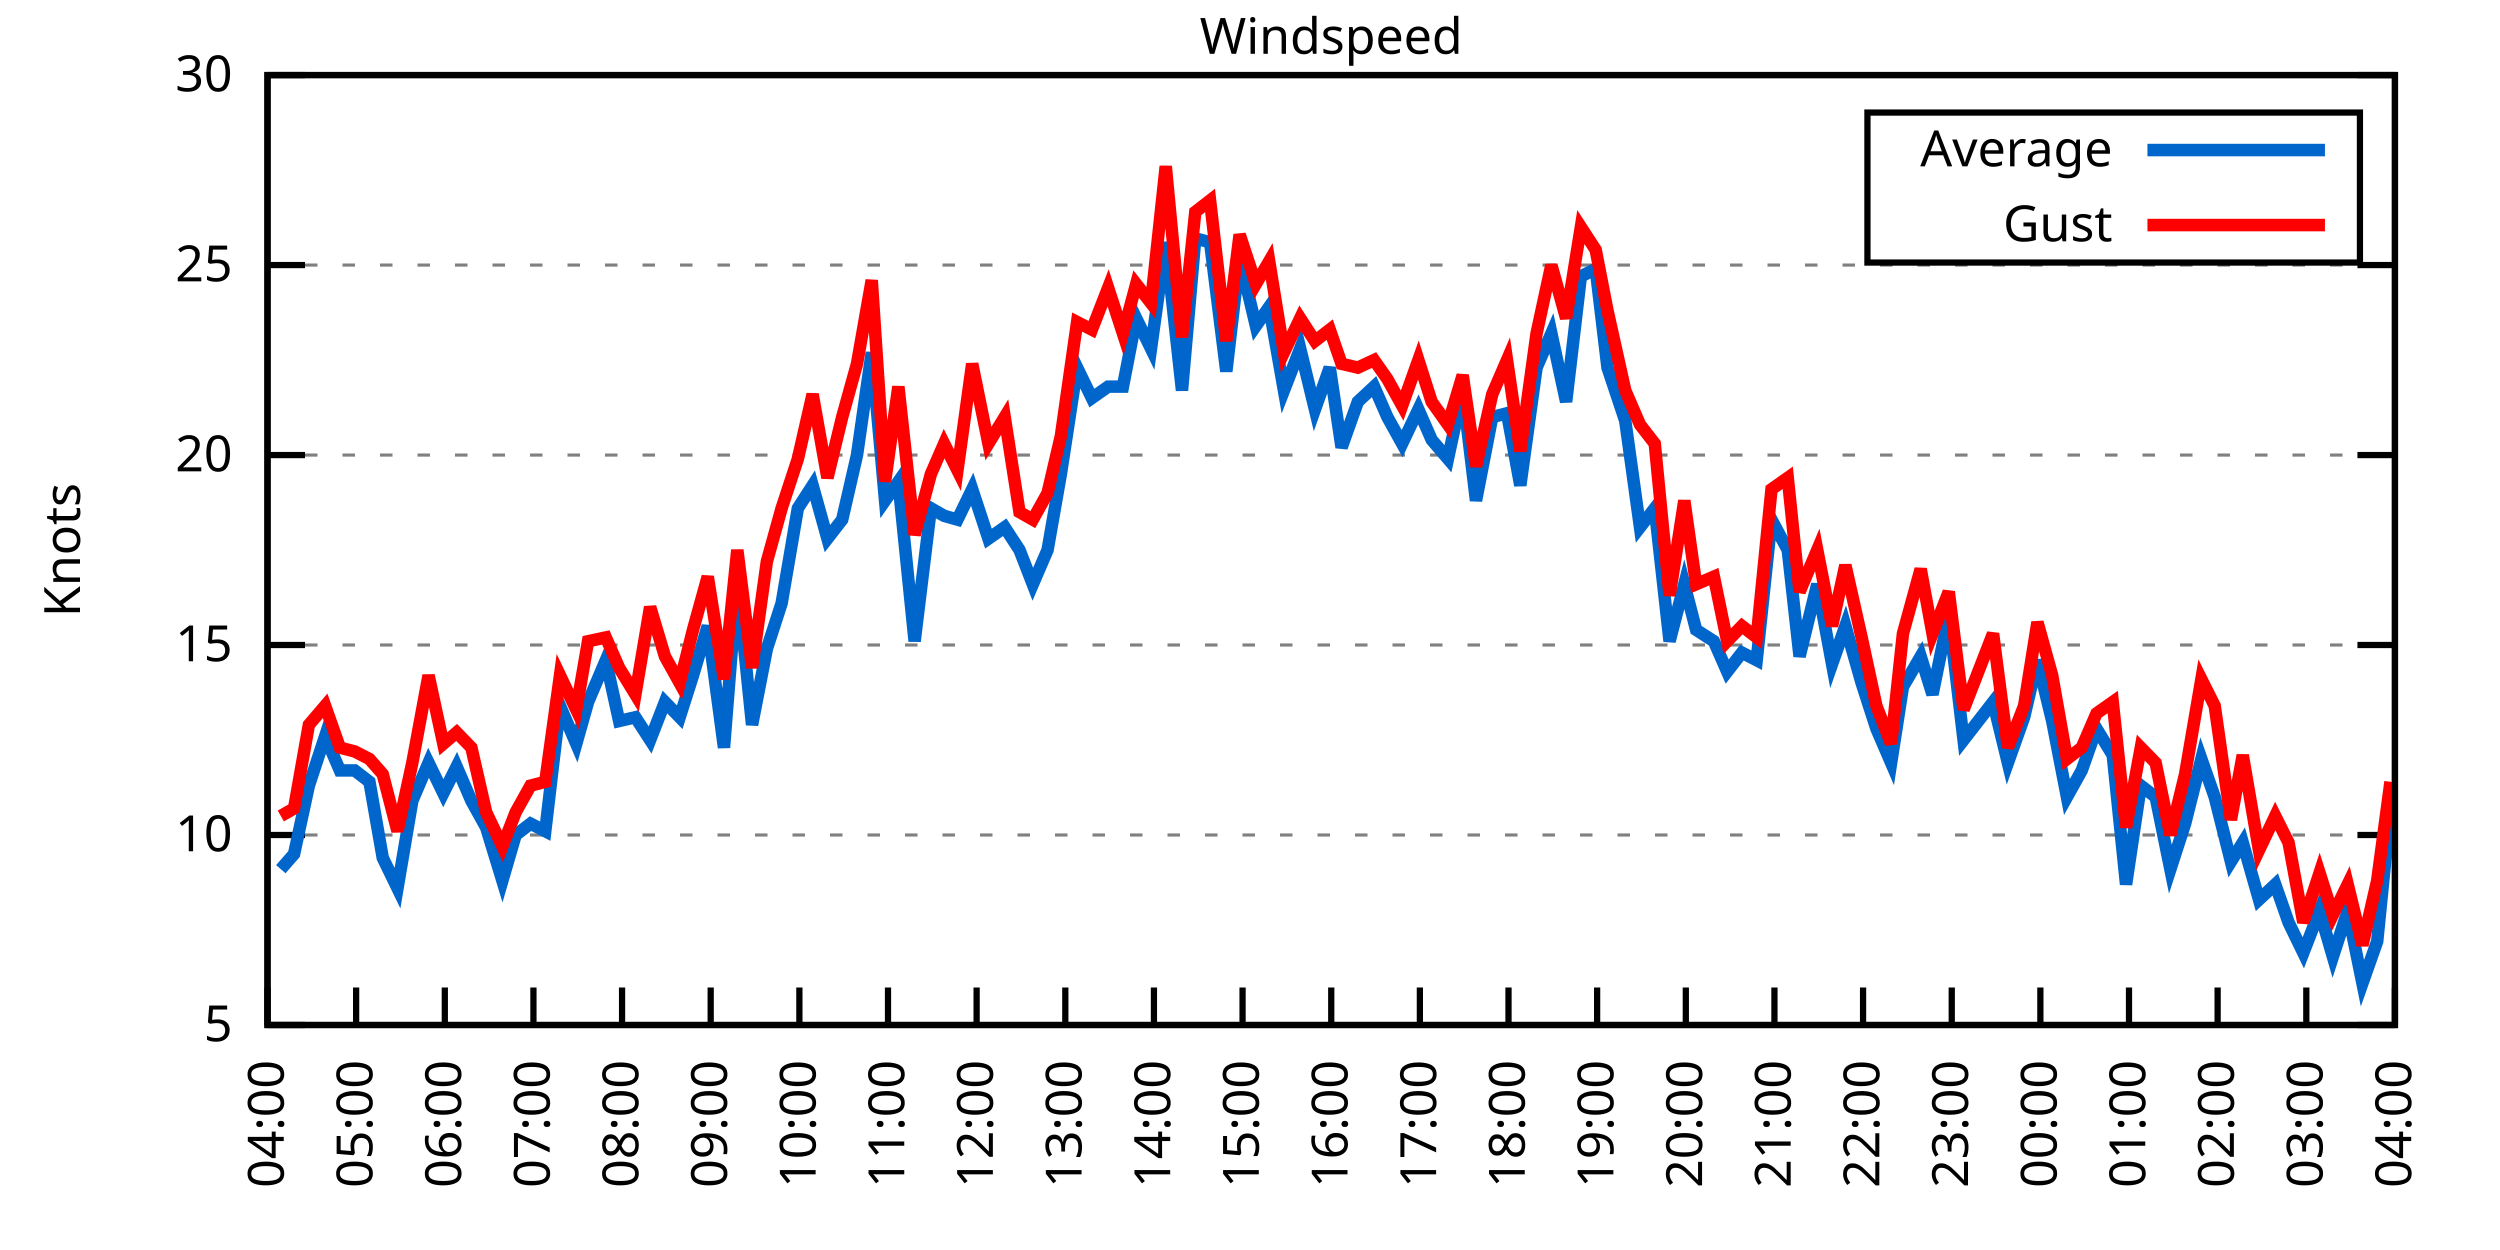
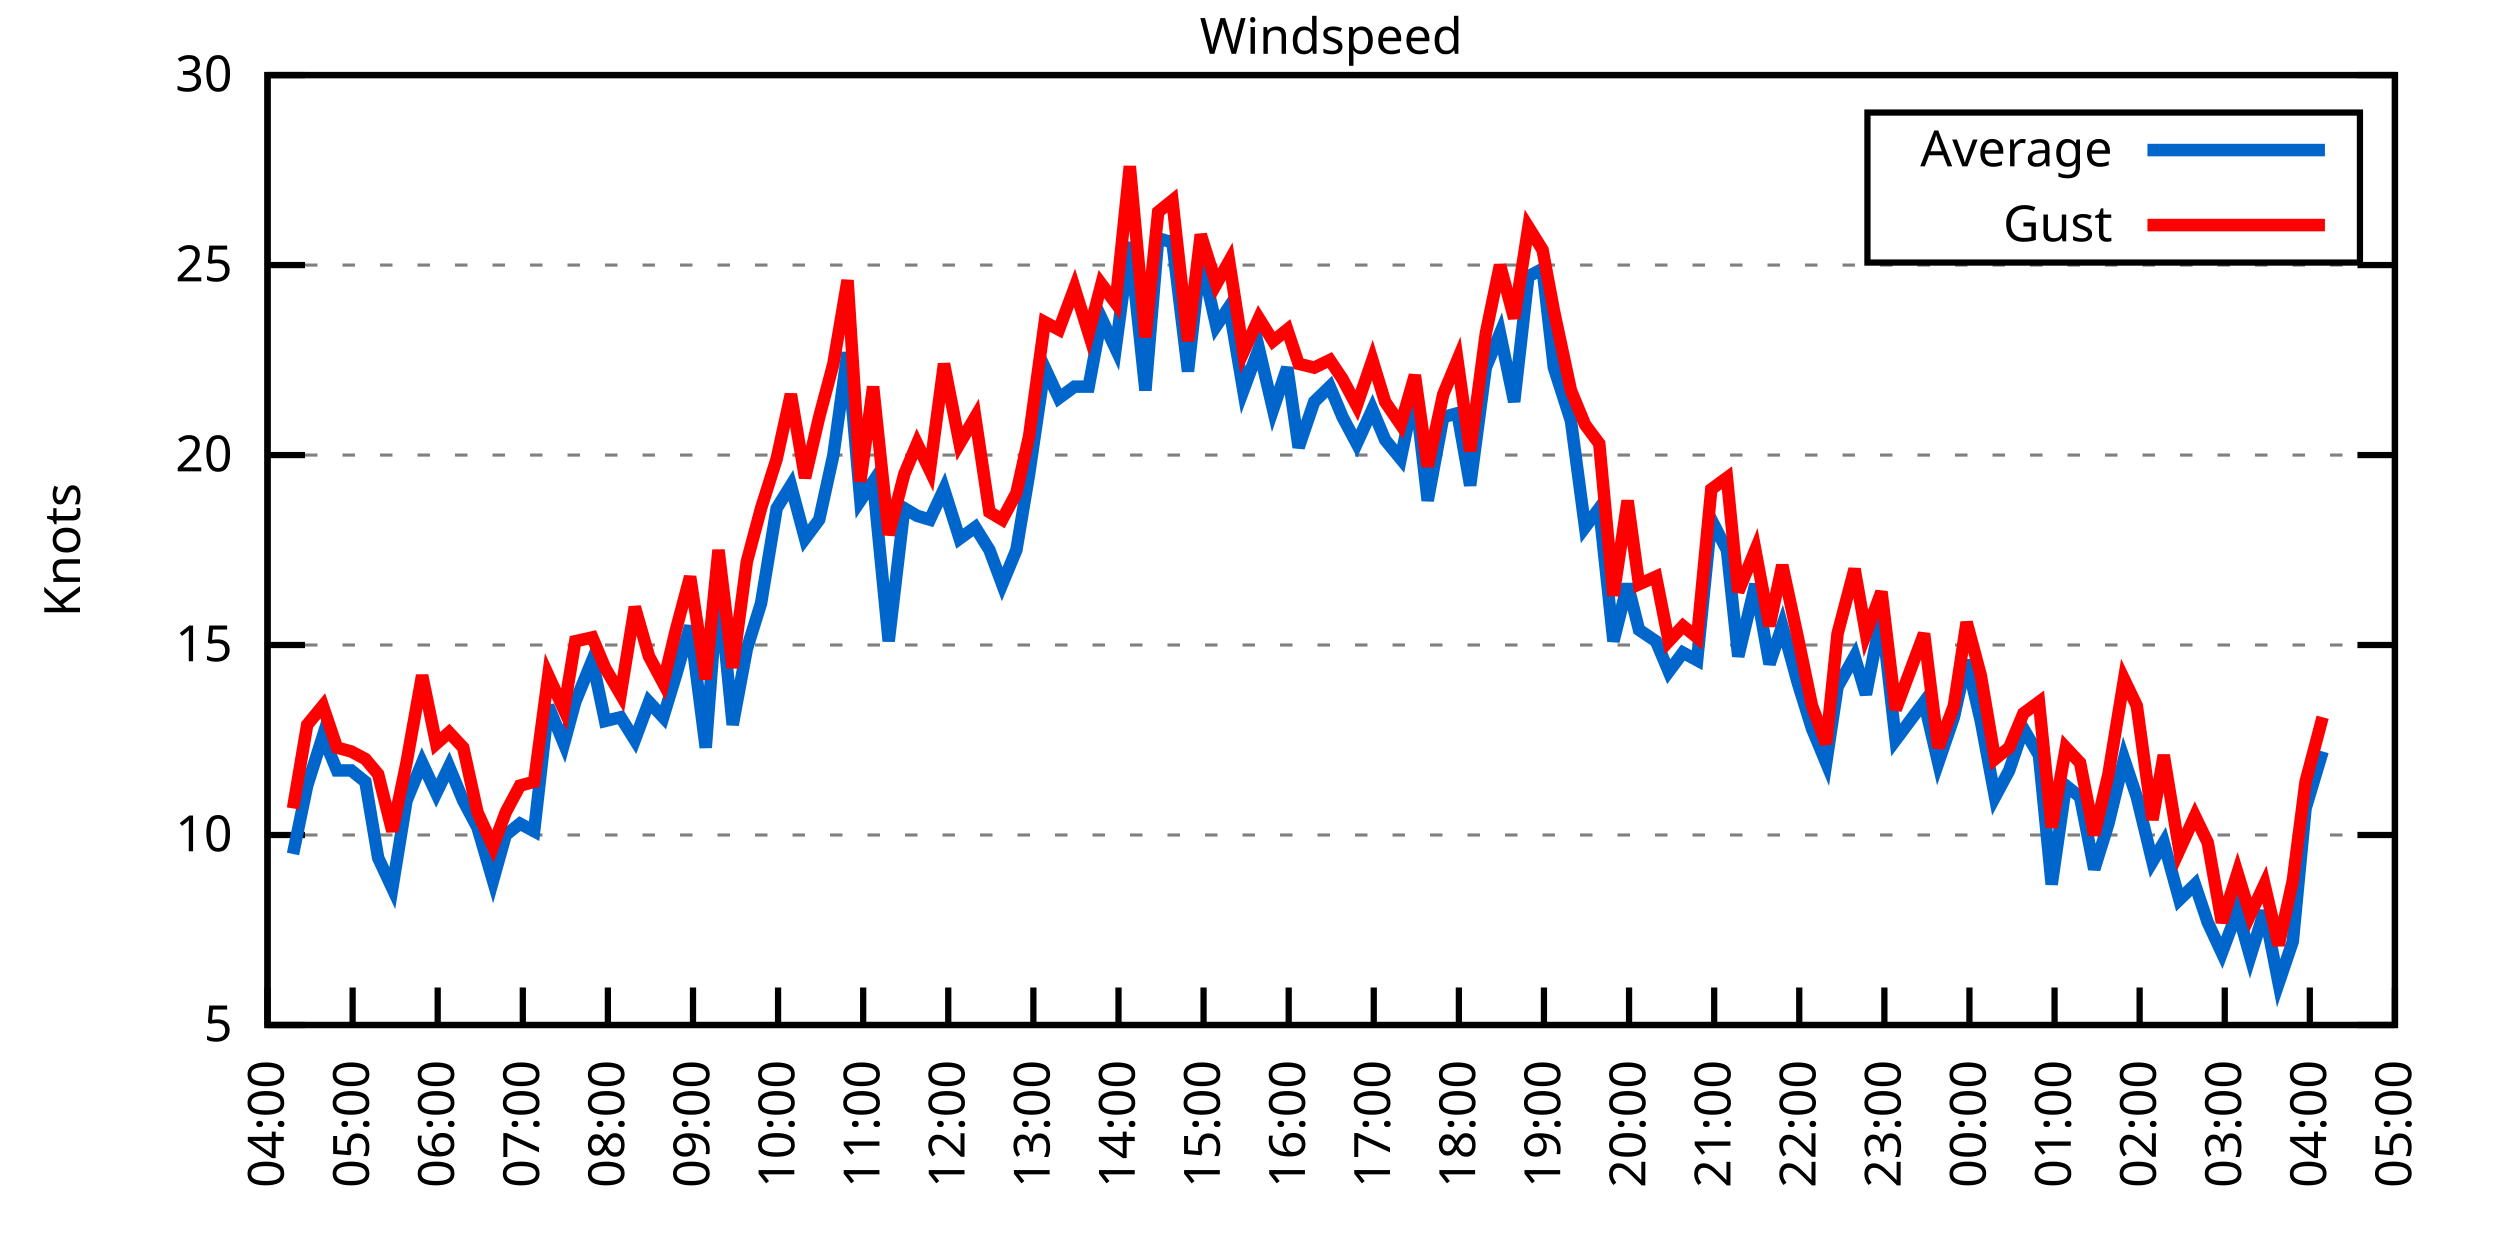
<svg xmlns="http://www.w3.org/2000/svg" xmlns:xlink="http://www.w3.org/1999/xlink" width="400" height="200" viewBox="0 0 400 200">
  <g id="gnuplot_canvas">
    <rect x="0" y="0" width="400" height="200" fill="none" />
    <defs>
      <circle id="gpDot" r="0.5" stroke-width="0.5" stroke="currentColor" />
      <path id="gpPt0" stroke-width="0.333" stroke="currentColor" d="M-1,0 h2 M0,-1 v2" />
      <path id="gpPt1" stroke-width="0.333" stroke="currentColor" d="M-1,-1 L1,1 M1,-1 L-1,1" />
      <path id="gpPt2" stroke-width="0.333" stroke="currentColor" d="M-1,0 L1,0 M0,-1 L0,1 M-1,-1 L1,1 M-1,1 L1,-1" />
      <rect id="gpPt3" stroke-width="0.333" stroke="currentColor" x="-1" y="-1" width="2" height="2" />
      <rect id="gpPt4" stroke-width="0.333" stroke="currentColor" fill="currentColor" x="-1" y="-1" width="2" height="2" />
      <circle id="gpPt5" stroke-width="0.333" stroke="currentColor" cx="0" cy="0" r="1" />
      <use xlink:href="#gpPt5" id="gpPt6" fill="currentColor" stroke="none" />
      <path id="gpPt7" stroke-width="0.333" stroke="currentColor" d="M0,-1.33 L-1.33,0.67 L1.33,0.67 z" />
      <use xlink:href="#gpPt7" id="gpPt8" fill="currentColor" stroke="none" />
      <use xlink:href="#gpPt7" id="gpPt9" stroke="currentColor" transform="rotate(180)" />
      <use xlink:href="#gpPt9" id="gpPt10" fill="currentColor" stroke="none" />
      <use xlink:href="#gpPt3" id="gpPt11" stroke="currentColor" transform="rotate(45)" />
      <use xlink:href="#gpPt11" id="gpPt12" fill="currentColor" stroke="none" />
      <path id="gpPt13" stroke-width="0.333" stroke="currentColor" d="M0,1.330 L1.265,0.411 L0.782,-1.067 L-0.782,-1.076 L-1.265,0.411 z" />
      <use xlink:href="#gpPt13" id="gpPt14" fill="currentColor" stroke="none" />
      <filter id="textbox" filterUnits="objectBoundingBox" x="0" y="0" height="1" width="1">
        <feFlood flood-color="white" flood-opacity="1" result="bgnd" />
        <feComposite in="SourceGraphic" in2="bgnd" operator="atop" />
      </filter>
      <filter id="greybox" filterUnits="objectBoundingBox" x="0" y="0" height="1" width="1">
        <feFlood flood-color="lightgrey" flood-opacity="1" result="grey" />
        <feComposite in="SourceGraphic" in2="grey" operator="atop" />
      </filter>
    </defs>
    <g fill="none" color="white" stroke="currentColor" stroke-width="1.00" stroke-linecap="butt" stroke-linejoin="miter">
</g>
    <g fill="none" color="black" stroke="currentColor" stroke-width="1.00" stroke-linecap="butt" stroke-linejoin="miter">
      <g stroke="none" shape-rendering="crispEdges">
        <polygon fill="rgb(255, 255, 255)" points="42.80,164.00 383.18,164.00 383.18,12.02 42.80,12.02 " />
      </g>
    </g>
    <g fill="none" color="black" stroke="currentColor" stroke-width="1.00" stroke-linecap="butt" stroke-linejoin="miter">
</g>
    <g fill="none" color="black" stroke="black" stroke-width="0.50" stroke-linecap="butt" stroke-linejoin="miter">
</g>
    <g fill="none" color="gray" stroke="currentColor" stroke-width="0.50" stroke-linecap="butt" stroke-linejoin="miter">
      <path stroke="gray" stroke-dasharray="2,4" class="gridline" d="M42.80,164.00 L383.19,164.00  " />
    </g>
    <g fill="none" color="gray" stroke="gray" stroke-width="1.00" stroke-linecap="butt" stroke-linejoin="miter">
</g>
    <g fill="none" color="black" stroke="currentColor" stroke-width="1.00" stroke-linecap="butt" stroke-linejoin="miter">
      <path stroke="black" d="M42.80,164.00 L48.80,164.00 M383.19,164.00 L377.19,164.00  " />
      <g transform="translate(37.20,166.60)" stroke="none" fill="black" font-family="Sans" font-size="8.00" text-anchor="end">
        <text>
          <tspan font-family="Sans"> 5</tspan>
        </text>
      </g>
    </g>
    <g fill="none" color="black" stroke="currentColor" stroke-width="1.00" stroke-linecap="butt" stroke-linejoin="miter">
</g>
    <g fill="none" color="black" stroke="black" stroke-width="0.50" stroke-linecap="butt" stroke-linejoin="miter">
</g>
    <g fill="none" color="gray" stroke="currentColor" stroke-width="0.50" stroke-linecap="butt" stroke-linejoin="miter">
      <path stroke="gray" stroke-dasharray="2,4" class="gridline" d="M42.80,133.60 L383.19,133.60  " />
    </g>
    <g fill="none" color="gray" stroke="gray" stroke-width="1.00" stroke-linecap="butt" stroke-linejoin="miter">
</g>
    <g fill="none" color="black" stroke="currentColor" stroke-width="1.00" stroke-linecap="butt" stroke-linejoin="miter">
      <path stroke="black" d="M42.80,133.60 L48.80,133.60 M383.19,133.60 L377.19,133.60  " />
      <g transform="translate(37.20,136.20)" stroke="none" fill="black" font-family="Sans" font-size="8.00" text-anchor="end">
        <text>
          <tspan font-family="Sans"> 10</tspan>
        </text>
      </g>
    </g>
    <g fill="none" color="black" stroke="currentColor" stroke-width="1.00" stroke-linecap="butt" stroke-linejoin="miter">
</g>
    <g fill="none" color="black" stroke="black" stroke-width="0.50" stroke-linecap="butt" stroke-linejoin="miter">
</g>
    <g fill="none" color="gray" stroke="currentColor" stroke-width="0.50" stroke-linecap="butt" stroke-linejoin="miter">
      <path stroke="gray" stroke-dasharray="2,4" class="gridline" d="M42.80,103.20 L383.19,103.20  " />
    </g>
    <g fill="none" color="gray" stroke="gray" stroke-width="1.00" stroke-linecap="butt" stroke-linejoin="miter">
</g>
    <g fill="none" color="black" stroke="currentColor" stroke-width="1.00" stroke-linecap="butt" stroke-linejoin="miter">
      <path stroke="black" d="M42.80,103.20 L48.80,103.20 M383.19,103.20 L377.19,103.20  " />
      <g transform="translate(37.20,105.80)" stroke="none" fill="black" font-family="Sans" font-size="8.00" text-anchor="end">
        <text>
          <tspan font-family="Sans"> 15</tspan>
        </text>
      </g>
    </g>
    <g fill="none" color="black" stroke="currentColor" stroke-width="1.00" stroke-linecap="butt" stroke-linejoin="miter">
</g>
    <g fill="none" color="black" stroke="black" stroke-width="0.50" stroke-linecap="butt" stroke-linejoin="miter">
</g>
    <g fill="none" color="gray" stroke="currentColor" stroke-width="0.50" stroke-linecap="butt" stroke-linejoin="miter">
      <path stroke="gray" stroke-dasharray="2,4" class="gridline" d="M42.80,72.81 L383.19,72.81  " />
    </g>
    <g fill="none" color="gray" stroke="gray" stroke-width="1.00" stroke-linecap="butt" stroke-linejoin="miter">
</g>
    <g fill="none" color="black" stroke="currentColor" stroke-width="1.00" stroke-linecap="butt" stroke-linejoin="miter">
      <path stroke="black" d="M42.80,72.81 L48.80,72.81 M383.19,72.81 L377.19,72.81  " />
      <g transform="translate(37.20,75.41)" stroke="none" fill="black" font-family="Sans" font-size="8.00" text-anchor="end">
        <text>
          <tspan font-family="Sans"> 20</tspan>
        </text>
      </g>
    </g>
    <g fill="none" color="black" stroke="currentColor" stroke-width="1.00" stroke-linecap="butt" stroke-linejoin="miter">
</g>
    <g fill="none" color="black" stroke="black" stroke-width="0.50" stroke-linecap="butt" stroke-linejoin="miter">
</g>
    <g fill="none" color="gray" stroke="currentColor" stroke-width="0.50" stroke-linecap="butt" stroke-linejoin="miter">
      <path stroke="gray" stroke-dasharray="2,4" class="gridline" d="M42.80,42.41 L383.19,42.41  " />
    </g>
    <g fill="none" color="gray" stroke="gray" stroke-width="1.00" stroke-linecap="butt" stroke-linejoin="miter">
</g>
    <g fill="none" color="black" stroke="currentColor" stroke-width="1.00" stroke-linecap="butt" stroke-linejoin="miter">
      <path stroke="black" d="M42.80,42.41 L48.80,42.41 M383.19,42.41 L377.19,42.41  " />
      <g transform="translate(37.20,45.01)" stroke="none" fill="black" font-family="Sans" font-size="8.00" text-anchor="end">
        <text>
          <tspan font-family="Sans"> 25</tspan>
        </text>
      </g>
    </g>
    <g fill="none" color="black" stroke="currentColor" stroke-width="1.00" stroke-linecap="butt" stroke-linejoin="miter">
</g>
    <g fill="none" color="black" stroke="black" stroke-width="0.50" stroke-linecap="butt" stroke-linejoin="miter">
</g>
    <g fill="none" color="gray" stroke="currentColor" stroke-width="0.50" stroke-linecap="butt" stroke-linejoin="miter">
      <path stroke="gray" stroke-dasharray="2,4" class="gridline" d="M42.80,12.01 L383.19,12.01  " />
    </g>
    <g fill="none" color="gray" stroke="gray" stroke-width="1.00" stroke-linecap="butt" stroke-linejoin="miter">
</g>
    <g fill="none" color="black" stroke="currentColor" stroke-width="1.00" stroke-linecap="butt" stroke-linejoin="miter">
      <path stroke="black" d="M42.80,12.01 L48.80,12.01 M383.19,12.01 L377.19,12.01  " />
      <g transform="translate(37.20,14.61)" stroke="none" fill="black" font-family="Sans" font-size="8.00" text-anchor="end">
        <text>
          <tspan font-family="Sans"> 30</tspan>
        </text>
      </g>
    </g>
    <g fill="none" color="black" stroke="currentColor" stroke-width="1.00" stroke-linecap="butt" stroke-linejoin="miter">
      <path stroke="black" d="M42.80,164.00 L42.80,158.00  " />
      <g transform="translate(45.40,169.60) rotate(270.00)" stroke="none" fill="black" font-family="Sans" font-size="8.00" text-anchor="end">
        <text>
          <tspan font-family="Sans">04:00</tspan>
        </text>
      </g>
    </g>
    <g fill="none" color="black" stroke="currentColor" stroke-width="1.00" stroke-linecap="butt" stroke-linejoin="miter">
-       <path stroke="black" d="M56.98,164.00 L56.98,158.00  " />
-       <g transform="translate(59.58,169.60) rotate(270.00)" stroke="none" fill="black" font-family="Sans" font-size="8.00" text-anchor="end">
+       <path stroke="black" d="M56.42,164.00 L56.42,158.00  " />
+       <g transform="translate(59.02,169.60) rotate(270.00)" stroke="none" fill="black" font-family="Sans" font-size="8.00" text-anchor="end">
        <text>
          <tspan font-family="Sans">05:00</tspan>
        </text>
      </g>
    </g>
    <g fill="none" color="black" stroke="currentColor" stroke-width="1.00" stroke-linecap="butt" stroke-linejoin="miter">
-       <path stroke="black" d="M71.17,164.00 L71.17,158.00  " />
-       <g transform="translate(73.77,169.60) rotate(270.00)" stroke="none" fill="black" font-family="Sans" font-size="8.00" text-anchor="end">
+       <path stroke="black" d="M70.03,164.00 L70.03,158.00  " />
+       <g transform="translate(72.63,169.60) rotate(270.00)" stroke="none" fill="black" font-family="Sans" font-size="8.00" text-anchor="end">
        <text>
          <tspan font-family="Sans">06:00</tspan>
        </text>
      </g>
    </g>
    <g fill="none" color="black" stroke="currentColor" stroke-width="1.00" stroke-linecap="butt" stroke-linejoin="miter">
-       <path stroke="black" d="M85.35,164.00 L85.35,158.00  " />
-       <g transform="translate(87.95,169.60) rotate(270.00)" stroke="none" fill="black" font-family="Sans" font-size="8.00" text-anchor="end">
+       <path stroke="black" d="M83.65,164.00 L83.65,158.00  " />
+       <g transform="translate(86.25,169.60) rotate(270.00)" stroke="none" fill="black" font-family="Sans" font-size="8.00" text-anchor="end">
        <text>
          <tspan font-family="Sans">07:00</tspan>
        </text>
      </g>
    </g>
    <g fill="none" color="black" stroke="currentColor" stroke-width="1.00" stroke-linecap="butt" stroke-linejoin="miter">
-       <path stroke="black" d="M99.53,164.00 L99.53,158.00  " />
-       <g transform="translate(102.13,169.60) rotate(270.00)" stroke="none" fill="black" font-family="Sans" font-size="8.00" text-anchor="end">
+       <path stroke="black" d="M97.26,164.00 L97.26,158.00  " />
+       <g transform="translate(99.86,169.60) rotate(270.00)" stroke="none" fill="black" font-family="Sans" font-size="8.00" text-anchor="end">
        <text>
          <tspan font-family="Sans">08:00</tspan>
        </text>
      </g>
    </g>
    <g fill="none" color="black" stroke="currentColor" stroke-width="1.00" stroke-linecap="butt" stroke-linejoin="miter">
-       <path stroke="black" d="M113.71,164.00 L113.71,158.00  " />
-       <g transform="translate(116.31,169.60) rotate(270.00)" stroke="none" fill="black" font-family="Sans" font-size="8.00" text-anchor="end">
+       <path stroke="black" d="M110.88,164.00 L110.88,158.00  " />
+       <g transform="translate(113.48,169.60) rotate(270.00)" stroke="none" fill="black" font-family="Sans" font-size="8.00" text-anchor="end">
        <text>
          <tspan font-family="Sans">09:00</tspan>
        </text>
      </g>
    </g>
    <g fill="none" color="black" stroke="currentColor" stroke-width="1.00" stroke-linecap="butt" stroke-linejoin="miter">
-       <path stroke="black" d="M127.90,164.00 L127.90,158.00  " />
-       <g transform="translate(130.50,169.60) rotate(270.00)" stroke="none" fill="black" font-family="Sans" font-size="8.00" text-anchor="end">
+       <path stroke="black" d="M124.49,164.00 L124.49,158.00  " />
+       <g transform="translate(127.09,169.60) rotate(270.00)" stroke="none" fill="black" font-family="Sans" font-size="8.00" text-anchor="end">
        <text>
          <tspan font-family="Sans">10:00</tspan>
        </text>
      </g>
    </g>
    <g fill="none" color="black" stroke="currentColor" stroke-width="1.00" stroke-linecap="butt" stroke-linejoin="miter">
-       <path stroke="black" d="M142.08,164.00 L142.08,158.00  " />
-       <g transform="translate(144.68,169.60) rotate(270.00)" stroke="none" fill="black" font-family="Sans" font-size="8.00" text-anchor="end">
+       <path stroke="black" d="M138.11,164.00 L138.11,158.00  " />
+       <g transform="translate(140.71,169.60) rotate(270.00)" stroke="none" fill="black" font-family="Sans" font-size="8.00" text-anchor="end">
        <text>
          <tspan font-family="Sans">11:00</tspan>
        </text>
      </g>
    </g>
    <g fill="none" color="black" stroke="currentColor" stroke-width="1.00" stroke-linecap="butt" stroke-linejoin="miter">
-       <path stroke="black" d="M156.26,164.00 L156.26,158.00  " />
-       <g transform="translate(158.86,169.60) rotate(270.00)" stroke="none" fill="black" font-family="Sans" font-size="8.00" text-anchor="end">
+       <path stroke="black" d="M151.72,164.00 L151.72,158.00  " />
+       <g transform="translate(154.32,169.60) rotate(270.00)" stroke="none" fill="black" font-family="Sans" font-size="8.00" text-anchor="end">
        <text>
          <tspan font-family="Sans">12:00</tspan>
        </text>
      </g>
    </g>
    <g fill="none" color="black" stroke="currentColor" stroke-width="1.00" stroke-linecap="butt" stroke-linejoin="miter">
-       <path stroke="black" d="M170.45,164.00 L170.45,158.00  " />
-       <g transform="translate(173.05,169.60) rotate(270.00)" stroke="none" fill="black" font-family="Sans" font-size="8.00" text-anchor="end">
+       <path stroke="black" d="M165.34,164.00 L165.34,158.00  " />
+       <g transform="translate(167.94,169.60) rotate(270.00)" stroke="none" fill="black" font-family="Sans" font-size="8.00" text-anchor="end">
        <text>
          <tspan font-family="Sans">13:00</tspan>
        </text>
      </g>
    </g>
    <g fill="none" color="black" stroke="currentColor" stroke-width="1.00" stroke-linecap="butt" stroke-linejoin="miter">
-       <path stroke="black" d="M184.63,164.00 L184.63,158.00  " />
-       <g transform="translate(187.23,169.60) rotate(270.00)" stroke="none" fill="black" font-family="Sans" font-size="8.00" text-anchor="end">
+       <path stroke="black" d="M178.96,164.00 L178.96,158.00  " />
+       <g transform="translate(181.56,169.60) rotate(270.00)" stroke="none" fill="black" font-family="Sans" font-size="8.00" text-anchor="end">
        <text>
          <tspan font-family="Sans">14:00</tspan>
        </text>
      </g>
    </g>
    <g fill="none" color="black" stroke="currentColor" stroke-width="1.00" stroke-linecap="butt" stroke-linejoin="miter">
-       <path stroke="black" d="M198.81,164.00 L198.81,158.00  " />
-       <g transform="translate(201.41,169.60) rotate(270.00)" stroke="none" fill="black" font-family="Sans" font-size="8.00" text-anchor="end">
+       <path stroke="black" d="M192.57,164.00 L192.57,158.00  " />
+       <g transform="translate(195.17,169.60) rotate(270.00)" stroke="none" fill="black" font-family="Sans" font-size="8.00" text-anchor="end">
        <text>
          <tspan font-family="Sans">15:00</tspan>
        </text>
      </g>
    </g>
    <g fill="none" color="black" stroke="currentColor" stroke-width="1.00" stroke-linecap="butt" stroke-linejoin="miter">
-       <path stroke="black" d="M213.00,164.00 L213.00,158.00  " />
-       <g transform="translate(215.60,169.60) rotate(270.00)" stroke="none" fill="black" font-family="Sans" font-size="8.00" text-anchor="end">
+       <path stroke="black" d="M206.19,164.00 L206.19,158.00  " />
+       <g transform="translate(208.79,169.60) rotate(270.00)" stroke="none" fill="black" font-family="Sans" font-size="8.00" text-anchor="end">
        <text>
          <tspan font-family="Sans">16:00</tspan>
        </text>
      </g>
    </g>
    <g fill="none" color="black" stroke="currentColor" stroke-width="1.00" stroke-linecap="butt" stroke-linejoin="miter">
-       <path stroke="black" d="M227.18,164.00 L227.18,158.00  " />
-       <g transform="translate(229.78,169.60) rotate(270.00)" stroke="none" fill="black" font-family="Sans" font-size="8.00" text-anchor="end">
+       <path stroke="black" d="M219.80,164.00 L219.80,158.00  " />
+       <g transform="translate(222.40,169.60) rotate(270.00)" stroke="none" fill="black" font-family="Sans" font-size="8.00" text-anchor="end">
        <text>
          <tspan font-family="Sans">17:00</tspan>
        </text>
      </g>
    </g>
    <g fill="none" color="black" stroke="currentColor" stroke-width="1.00" stroke-linecap="butt" stroke-linejoin="miter">
-       <path stroke="black" d="M241.36,164.00 L241.36,158.00  " />
-       <g transform="translate(243.96,169.60) rotate(270.00)" stroke="none" fill="black" font-family="Sans" font-size="8.00" text-anchor="end">
+       <path stroke="black" d="M233.42,164.00 L233.42,158.00  " />
+       <g transform="translate(236.02,169.60) rotate(270.00)" stroke="none" fill="black" font-family="Sans" font-size="8.00" text-anchor="end">
        <text>
          <tspan font-family="Sans">18:00</tspan>
        </text>
      </g>
    </g>
    <g fill="none" color="black" stroke="currentColor" stroke-width="1.00" stroke-linecap="butt" stroke-linejoin="miter">
-       <path stroke="black" d="M255.54,164.00 L255.54,158.00  " />
-       <g transform="translate(258.14,169.60) rotate(270.00)" stroke="none" fill="black" font-family="Sans" font-size="8.00" text-anchor="end">
+       <path stroke="black" d="M247.03,164.00 L247.03,158.00  " />
+       <g transform="translate(249.63,169.60) rotate(270.00)" stroke="none" fill="black" font-family="Sans" font-size="8.00" text-anchor="end">
        <text>
          <tspan font-family="Sans">19:00</tspan>
        </text>
      </g>
    </g>
    <g fill="none" color="black" stroke="currentColor" stroke-width="1.00" stroke-linecap="butt" stroke-linejoin="miter">
-       <path stroke="black" d="M269.73,164.00 L269.73,158.00  " />
-       <g transform="translate(272.33,169.60) rotate(270.00)" stroke="none" fill="black" font-family="Sans" font-size="8.00" text-anchor="end">
+       <path stroke="black" d="M260.65,164.00 L260.65,158.00  " />
+       <g transform="translate(263.25,169.60) rotate(270.00)" stroke="none" fill="black" font-family="Sans" font-size="8.00" text-anchor="end">
        <text>
          <tspan font-family="Sans">20:00</tspan>
        </text>
      </g>
    </g>
    <g fill="none" color="black" stroke="currentColor" stroke-width="1.00" stroke-linecap="butt" stroke-linejoin="miter">
-       <path stroke="black" d="M283.91,164.00 L283.91,158.00  " />
-       <g transform="translate(286.51,169.60) rotate(270.00)" stroke="none" fill="black" font-family="Sans" font-size="8.00" text-anchor="end">
+       <path stroke="black" d="M274.27,164.00 L274.27,158.00  " />
+       <g transform="translate(276.87,169.60) rotate(270.00)" stroke="none" fill="black" font-family="Sans" font-size="8.00" text-anchor="end">
        <text>
          <tspan font-family="Sans">21:00</tspan>
        </text>
      </g>
    </g>
    <g fill="none" color="black" stroke="currentColor" stroke-width="1.00" stroke-linecap="butt" stroke-linejoin="miter">
-       <path stroke="black" d="M298.09,164.00 L298.09,158.00  " />
-       <g transform="translate(300.69,169.60) rotate(270.00)" stroke="none" fill="black" font-family="Sans" font-size="8.00" text-anchor="end">
+       <path stroke="black" d="M287.88,164.00 L287.88,158.00  " />
+       <g transform="translate(290.48,169.60) rotate(270.00)" stroke="none" fill="black" font-family="Sans" font-size="8.00" text-anchor="end">
        <text>
          <tspan font-family="Sans">22:00</tspan>
        </text>
      </g>
    </g>
    <g fill="none" color="black" stroke="currentColor" stroke-width="1.00" stroke-linecap="butt" stroke-linejoin="miter">
-       <path stroke="black" d="M312.28,164.00 L312.28,158.00  " />
-       <g transform="translate(314.88,169.60) rotate(270.00)" stroke="none" fill="black" font-family="Sans" font-size="8.00" text-anchor="end">
+       <path stroke="black" d="M301.50,164.00 L301.50,158.00  " />
+       <g transform="translate(304.10,169.60) rotate(270.00)" stroke="none" fill="black" font-family="Sans" font-size="8.00" text-anchor="end">
        <text>
          <tspan font-family="Sans">23:00</tspan>
        </text>
      </g>
    </g>
    <g fill="none" color="black" stroke="currentColor" stroke-width="1.00" stroke-linecap="butt" stroke-linejoin="miter">
-       <path stroke="black" d="M326.46,164.00 L326.46,158.00  " />
-       <g transform="translate(329.06,169.60) rotate(270.00)" stroke="none" fill="black" font-family="Sans" font-size="8.00" text-anchor="end">
+       <path stroke="black" d="M315.11,164.00 L315.11,158.00  " />
+       <g transform="translate(317.71,169.60) rotate(270.00)" stroke="none" fill="black" font-family="Sans" font-size="8.00" text-anchor="end">
        <text>
          <tspan font-family="Sans">00:00</tspan>
        </text>
      </g>
    </g>
    <g fill="none" color="black" stroke="currentColor" stroke-width="1.00" stroke-linecap="butt" stroke-linejoin="miter">
-       <path stroke="black" d="M340.64,164.00 L340.64,158.00  " />
-       <g transform="translate(343.24,169.60) rotate(270.00)" stroke="none" fill="black" font-family="Sans" font-size="8.00" text-anchor="end">
+       <path stroke="black" d="M328.73,164.00 L328.73,158.00  " />
+       <g transform="translate(331.33,169.60) rotate(270.00)" stroke="none" fill="black" font-family="Sans" font-size="8.00" text-anchor="end">
        <text>
          <tspan font-family="Sans">01:00</tspan>
        </text>
      </g>
    </g>
    <g fill="none" color="black" stroke="currentColor" stroke-width="1.00" stroke-linecap="butt" stroke-linejoin="miter">
-       <path stroke="black" d="M354.82,164.00 L354.82,158.00  " />
-       <g transform="translate(357.42,169.60) rotate(270.00)" stroke="none" fill="black" font-family="Sans" font-size="8.00" text-anchor="end">
+       <path stroke="black" d="M342.34,164.00 L342.34,158.00  " />
+       <g transform="translate(344.94,169.60) rotate(270.00)" stroke="none" fill="black" font-family="Sans" font-size="8.00" text-anchor="end">
        <text>
          <tspan font-family="Sans">02:00</tspan>
        </text>
      </g>
    </g>
    <g fill="none" color="black" stroke="currentColor" stroke-width="1.00" stroke-linecap="butt" stroke-linejoin="miter">
-       <path stroke="black" d="M369.01,164.00 L369.01,158.00  " />
-       <g transform="translate(371.61,169.60) rotate(270.00)" stroke="none" fill="black" font-family="Sans" font-size="8.00" text-anchor="end">
+       <path stroke="black" d="M355.96,164.00 L355.96,158.00  " />
+       <g transform="translate(358.56,169.60) rotate(270.00)" stroke="none" fill="black" font-family="Sans" font-size="8.00" text-anchor="end">
        <text>
          <tspan font-family="Sans">03:00</tspan>
+         </text>
+       </g>
+     </g>
+     <g fill="none" color="black" stroke="currentColor" stroke-width="1.00" stroke-linecap="butt" stroke-linejoin="miter">
+       <path stroke="black" d="M369.57,164.00 L369.57,158.00  " />
+       <g transform="translate(372.17,169.60) rotate(270.00)" stroke="none" fill="black" font-family="Sans" font-size="8.00" text-anchor="end">
+         <text>
+           <tspan font-family="Sans">04:00</tspan>
        </text>
      </g>
    </g>
    <g fill="none" color="black" stroke="currentColor" stroke-width="1.00" stroke-linecap="butt" stroke-linejoin="miter">
      <path stroke="black" d="M383.19,164.00 L383.19,158.00  " />
      <g transform="translate(385.79,169.60) rotate(270.00)" stroke="none" fill="black" font-family="Sans" font-size="8.00" text-anchor="end">
        <text>
-           <tspan font-family="Sans">04:00</tspan>
+           <tspan font-family="Sans">05:00</tspan>
        </text>
      </g>
    </g>
    <g fill="none" color="black" stroke="currentColor" stroke-width="1.00" stroke-linecap="butt" stroke-linejoin="miter">
</g>
    <g fill="none" color="black" stroke="currentColor" stroke-width="1.00" stroke-linecap="butt" stroke-linejoin="miter">
      <path stroke="black" d="M42.80,12.01 L42.80,164.00 L383.19,164.00 L383.19,12.01 L42.80,12.01 Z  " />
    </g>
    <g fill="none" color="black" stroke="currentColor" stroke-width="1.00" stroke-linecap="butt" stroke-linejoin="miter">
</g>
    <g fill="none" color="black" stroke="currentColor" stroke-width="1.00" stroke-linecap="butt" stroke-linejoin="miter">
      <path stroke="black" d="M298.79,42.01 L298.79,18.01 L377.59,18.01 L377.59,42.01 L298.79,42.01 Z  " />
    </g>
    <g id="Windspeed_plot_1">
      <g fill="none" color="white" stroke="black" stroke-width="2.00" stroke-linecap="butt" stroke-linejoin="miter">
</g>
      <g fill="none" color="black" stroke="currentColor" stroke-width="2.00" stroke-linecap="butt" stroke-linejoin="miter">
        <g transform="translate(337.99,26.61)" stroke="none" fill="black" font-family="Sans" font-size="8.00" text-anchor="end">
          <text>
            <tspan font-family="Sans">Average</tspan>
          </text>
        </g>
      </g>
      <g fill="none" color="black" stroke="currentColor" stroke-width="2.00" stroke-linecap="butt" stroke-linejoin="miter">
-         <path stroke="rgb(  0, 102, 204)" d="M343.59,24.01 L371.99,24.01 M44.93,139.07 L47.05,136.64 L49.42,125.70 L52.02,117.80 L54.38,123.27 L56.75,123.27   L59.11,125.09 L61.24,137.25 L63.60,142.11 L65.97,128.13 L68.57,122.05 L70.93,126.91 L73.06,122.66 L75.42,128.13   L77.78,132.39 L80.38,140.90 L82.51,133.60 L84.88,131.78 L87.24,132.99 L89.60,112.93 L92.20,119.01 L94.09,112.32   L96.93,105.64 L99.06,115.36 L101.66,114.76 L104.02,118.40 L106.39,112.32 L108.75,114.76 L110.88,108.07 L113.24,100.16   L115.84,119.62 L117.97,92.87 L120.33,115.97 L122.70,103.81 L125.06,96.52 L127.66,81.32 L130.02,77.67 L132.39,86.18   L134.75,83.14 L137.12,72.81 L139.48,56.39 L141.61,80.10 L143.74,77.06 L146.34,102.60 L148.94,81.32 L151.06,82.53   L153.19,83.14 L155.55,78.28 L158.15,86.18 L160.75,84.36 L163.12,88.00 L165.25,93.48 L167.61,88.00 L169.74,75.85   L172.34,58.82 L174.70,63.69 L177.30,61.86 L179.67,61.86 L181.79,50.92 L184.16,55.78 L186.52,38.76 L189.12,62.47   L191.25,38.15 L193.61,38.76 L196.21,59.43 L198.34,41.19 L200.94,52.14 L203.07,49.10 L205.43,62.47 L208.03,55.78   L210.39,65.51 L212.76,58.82 L214.65,71.59 L217.25,64.29 L219.85,61.86 L221.98,66.73 L224.34,70.98 L226.94,65.51   L229.07,70.37 L231.67,73.41 L234.03,62.47 L236.16,80.10 L238.76,66.73 L241.12,66.12 L243.25,77.67 L245.85,58.82   L248.22,53.35 L250.58,64.29 L252.94,44.23 L255.31,43.02 L257.20,58.82 L260.04,67.33 L262.40,84.36 L264.76,81.32   L267.13,102.60 L269.49,93.48 L271.38,100.77 L274.22,102.60 L276.35,107.46 L278.71,104.42 L281.07,105.64 L283.44,83.14   L286.04,88.00 L287.93,105.03 L290.76,93.48 L293.13,106.24 L295.26,100.16 L297.86,109.28 L300.22,116.58 L302.58,122.05   L304.47,109.89 L307.31,105.03 L309.20,111.11 L311.80,98.34 L314.17,118.40 L318.89,112.32 L321.26,122.05 L323.86,114.76   L325.99,105.64 L328.35,115.36 L330.71,127.52 L333.08,123.27 L335.44,116.58 L338.04,120.83 L340.17,141.51 L342.53,125.70   L344.90,127.52 L347.26,139.07 L349.62,131.78 L352.22,121.44 L354.35,127.52 L356.95,137.86 L358.84,134.82 L361.44,143.94   L364.04,141.51 L366.17,147.59 L368.53,152.45 L371.13,145.76 L373.26,153.06 L375.63,145.76 L377.99,157.31 L380.35,150.62   L382.48,129.35  " />
+         <path stroke="rgb(  0, 102, 204)" d="M343.59,24.01 L371.99,24.01 M46.88,136.64 L49.15,125.70 L51.65,117.80 L53.92,123.27 L56.19,123.27 L58.46,125.09   L60.50,137.25 L62.77,142.11 L65.04,128.13 L67.54,122.05 L69.80,126.91 L71.85,122.66 L74.12,128.13 L76.39,132.39   L78.88,140.90 L80.92,133.60 L83.19,131.78 L85.46,132.99 L87.73,112.93 L90.23,119.01 L92.04,112.32 L94.77,105.64   L96.81,115.36 L99.30,114.76 L101.57,118.40 L103.84,112.32 L106.11,114.76 L108.15,108.07 L110.42,100.16 L112.92,119.62   L114.96,92.87 L117.23,115.97 L119.50,103.81 L121.77,96.52 L124.27,81.32 L126.54,77.67 L128.81,86.18 L131.07,83.14   L133.34,72.81 L135.61,56.39 L137.66,80.10 L139.70,77.06 L142.19,102.60 L144.69,81.32 L146.73,82.53 L148.77,83.14   L151.04,78.28 L153.54,86.18 L156.04,84.36 L158.31,88.00 L160.35,93.48 L162.62,88.00 L164.66,75.85 L167.16,58.82   L169.43,63.69 L171.92,61.86 L174.19,61.86 L176.23,50.92 L178.50,55.78 L180.77,38.76 L183.27,62.47 L185.31,38.15   L187.58,38.76 L190.08,59.43 L192.12,41.19 L194.61,52.14 L196.66,49.10 L198.93,62.47 L201.42,55.78 L203.69,65.51   L205.96,58.82 L207.78,71.59 L210.27,64.29 L212.77,61.86 L214.81,66.73 L217.08,70.98 L219.58,65.51 L221.62,70.37   L224.11,73.41 L226.38,62.47 L228.43,80.10 L230.92,66.73 L233.19,66.12 L235.23,77.67 L237.73,58.82 L240.00,53.35   L242.27,64.29 L244.54,44.23 L246.81,43.02 L248.62,58.82 L251.35,67.33 L253.61,84.36 L255.88,81.32 L258.15,102.60   L260.42,93.48 L262.24,100.77 L264.96,102.60 L267.00,107.46 L269.27,104.42 L271.54,105.64 L273.81,83.14 L276.31,88.00   L278.12,105.03 L280.85,93.48 L283.12,106.24 L285.16,100.16 L287.65,109.28 L289.92,116.58 L292.19,122.05 L294.01,109.89   L296.73,105.03 L298.55,111.11 L301.04,98.34 L303.31,118.40 L307.85,112.32 L310.12,122.05 L312.62,114.76 L314.66,105.64   L316.93,115.36 L319.20,127.52 L321.47,123.27 L323.74,116.58 L326.23,120.83 L328.27,141.51 L330.54,125.70 L332.81,127.52   L335.08,139.07 L337.35,131.78 L339.85,121.44 L341.89,127.52 L344.39,137.86 L346.20,134.82 L348.70,143.94 L351.19,141.51   L353.24,147.59 L355.50,152.45 L358.00,145.76 L360.04,153.06 L362.31,145.76 L364.58,157.31 L366.85,150.62 L368.89,129.35   L371.62,120.23  " />
      </g>
    </g>
    <g id="Windspeed_plot_2">
      <g fill="none" color="black" stroke="currentColor" stroke-width="2.00" stroke-linecap="butt" stroke-linejoin="miter">
        <g transform="translate(337.99,38.61)" stroke="none" fill="black" font-family="Sans" font-size="8.00" text-anchor="end">
          <text>
            <tspan font-family="Sans">Gust</tspan>
          </text>
        </g>
      </g>
      <g fill="none" color="black" stroke="currentColor" stroke-width="2.00" stroke-linecap="butt" stroke-linejoin="miter">
-         <path stroke="rgb(255,   0,   0)" d="M343.59,36.01 L371.99,36.01 M44.93,130.56 L47.05,129.35 L49.42,115.97 L52.02,112.93 L54.38,119.62 L56.75,120.23   L59.11,121.44 L61.24,123.87 L63.60,132.99 L65.97,122.05 L68.57,108.07 L70.93,119.01 L73.06,117.19 L75.42,119.62   L77.78,129.95 L80.38,135.43 L82.51,129.95 L84.88,125.70 L87.24,125.09 L89.60,108.07 L92.20,113.54 L94.09,102.60   L96.93,101.99 L99.06,106.85 L101.66,111.11 L104.02,97.12 L106.39,105.03 L108.75,109.28 L110.88,100.77 L113.24,92.26   L115.84,108.68 L117.97,88.00 L120.33,106.85 L122.70,89.83 L125.06,81.32 L127.66,73.41 L130.02,63.08 L132.39,76.45   L134.75,66.73 L137.12,58.21 L139.48,44.84 L141.61,77.06 L143.74,61.86 L146.34,85.57 L148.94,75.85 L151.06,70.98   L153.19,75.24 L155.55,58.21 L158.15,70.98 L160.75,66.73 L163.12,81.93 L165.25,83.14 L167.61,78.89 L169.74,69.77   L172.34,51.53 L174.70,52.74 L177.30,46.06 L179.67,53.35 L181.79,45.45 L184.16,48.49 L186.52,26.60 L189.12,53.96   L191.25,33.90 L193.61,32.07 L196.21,54.57 L198.34,37.54 L200.94,45.45 L203.07,41.80 L205.43,56.39 L208.03,50.92   L210.39,54.57 L212.76,52.74 L214.65,58.21 L217.25,58.82 L219.85,57.61 L221.98,60.65 L224.34,64.90 L226.94,57.61   L229.07,64.29 L231.67,67.94 L234.03,60.04 L236.16,74.63 L238.76,63.08 L241.12,57.61 L243.25,72.20 L245.85,53.35   L248.22,42.41 L250.58,50.92 L252.94,36.33 L255.31,39.98 L257.20,49.70 L260.04,62.47 L262.40,67.94 L264.76,70.98   L267.13,95.30 L269.49,80.10 L271.38,93.48 L274.22,92.26 L276.35,102.60 L278.71,100.16 L281.07,101.99 L283.44,78.28   L286.04,76.45 L287.93,94.69 L290.76,88.00 L293.13,100.16 L295.26,90.44 L297.86,101.99 L300.22,112.93 L302.58,119.01   L304.47,101.38 L307.31,91.04 L309.20,101.38 L311.80,94.69 L314.17,113.54 L318.89,101.38 L321.26,119.62 L323.86,112.93   L325.99,99.56 L328.35,108.07 L330.71,121.44 L333.08,119.62 L335.44,114.15 L338.04,112.32 L340.17,132.39 L342.53,119.62   L344.90,122.05 L347.26,133.60 L349.62,123.87 L352.22,108.68 L354.35,112.93 L356.95,131.17 L358.84,120.83 L361.44,136.03   L364.04,130.56 L366.17,134.82 L368.53,147.59 L371.13,139.68 L373.26,146.37 L375.63,141.51 L377.99,151.23 L380.35,140.90   L382.48,125.09  " />
+         <path stroke="rgb(255,   0,   0)" d="M343.59,36.01 L371.99,36.01 M46.88,129.35 L49.15,115.97 L51.65,112.93 L53.92,119.62 L56.19,120.23 L58.46,121.44   L60.50,123.87 L62.77,132.99 L65.04,122.05 L67.54,108.07 L69.80,119.01 L71.85,117.19 L74.12,119.62 L76.39,129.95   L78.88,135.43 L80.92,129.95 L83.19,125.70 L85.46,125.09 L87.73,108.07 L90.23,113.54 L92.04,102.60 L94.77,101.99   L96.81,106.85 L99.30,111.11 L101.57,97.12 L103.84,105.03 L106.11,109.28 L108.15,100.77 L110.42,92.26 L112.92,108.68   L114.96,88.00 L117.23,106.85 L119.50,89.83 L121.77,81.32 L124.27,73.41 L126.54,63.08 L128.81,76.45 L131.07,66.73   L133.34,58.21 L135.61,44.84 L137.66,77.06 L139.70,61.86 L142.19,85.57 L144.69,75.85 L146.73,70.98 L148.77,75.24   L151.04,58.21 L153.54,70.98 L156.04,66.73 L158.31,81.93 L160.35,83.14 L162.62,78.89 L164.66,69.77 L167.16,51.53   L169.43,52.74 L171.92,46.06 L174.19,53.35 L176.23,45.45 L178.50,48.49 L180.77,26.60 L183.27,53.96 L185.31,33.90   L187.58,32.07 L190.08,54.57 L192.12,37.54 L194.61,45.45 L196.66,41.80 L198.93,56.39 L201.42,50.92 L203.69,54.57   L205.96,52.74 L207.78,58.21 L210.27,58.82 L212.77,57.61 L214.81,60.65 L217.08,64.90 L219.58,57.61 L221.62,64.29   L224.11,67.94 L226.38,60.04 L228.43,74.63 L230.92,63.08 L233.19,57.61 L235.23,72.20 L237.73,53.35 L240.00,42.41   L242.27,50.92 L244.54,36.33 L246.81,39.98 L248.62,49.70 L251.35,62.47 L253.61,67.94 L255.88,70.98 L258.15,95.30   L260.42,80.10 L262.24,93.48 L264.96,92.26 L267.00,102.60 L269.27,100.16 L271.54,101.99 L273.81,78.28 L276.31,76.45   L278.12,94.69 L280.85,88.00 L283.12,100.16 L285.16,90.44 L287.65,101.99 L289.92,112.93 L292.19,119.01 L294.01,101.38   L296.73,91.04 L298.55,101.38 L301.04,94.69 L303.31,113.54 L307.85,101.38 L310.12,119.62 L312.62,112.93 L314.66,99.56   L316.93,108.07 L319.20,121.44 L321.47,119.62 L323.74,114.15 L326.23,112.32 L328.27,132.39 L330.54,119.62 L332.81,122.05   L335.08,133.60 L337.35,123.87 L339.85,108.68 L341.89,112.93 L344.39,131.17 L346.20,120.83 L348.70,136.03 L351.19,130.56   L353.24,134.82 L355.50,147.59 L358.00,139.68 L360.04,146.37 L362.31,141.51 L364.58,151.23 L366.85,140.90 L368.89,125.09   L371.62,114.76  " />
      </g>
    </g>
    <g fill="none" color="black" stroke="currentColor" stroke-width="2.00" stroke-linecap="butt" stroke-linejoin="miter">
</g>
    <g fill="none" color="black" stroke="black" stroke-width="1.00" stroke-linecap="butt" stroke-linejoin="miter">
</g>
    <g fill="none" color="black" stroke="currentColor" stroke-width="1.00" stroke-linecap="butt" stroke-linejoin="miter">
      <path stroke="black" d="M42.80,12.01 L42.80,164.00 L383.19,164.00 L383.19,12.01 L42.80,12.01 Z  " />
      <g transform="translate(12.80,88.01) rotate(270.00)" stroke="none" fill="black" font-family="Sans" font-size="8.00" text-anchor="middle">
        <text>
          <tspan font-family="Sans">Knots</tspan>
        </text>
      </g>
    </g>
    <g fill="none" color="black" stroke="currentColor" stroke-width="1.00" stroke-linecap="butt" stroke-linejoin="miter">
</g>
    <g fill="none" color="black" stroke="currentColor" stroke-width="1.00" stroke-linecap="butt" stroke-linejoin="miter">
      <g transform="translate(212.99,8.61)" stroke="none" fill="black" font-family="Sans" font-size="8.00" text-anchor="middle">
        <text>
          <tspan font-family="Sans">Windspeed</tspan>
        </text>
      </g>
    </g>
    <g fill="none" color="black" stroke="currentColor" stroke-width="1.00" stroke-linecap="butt" stroke-linejoin="miter">
</g>
  </g>
</svg>
